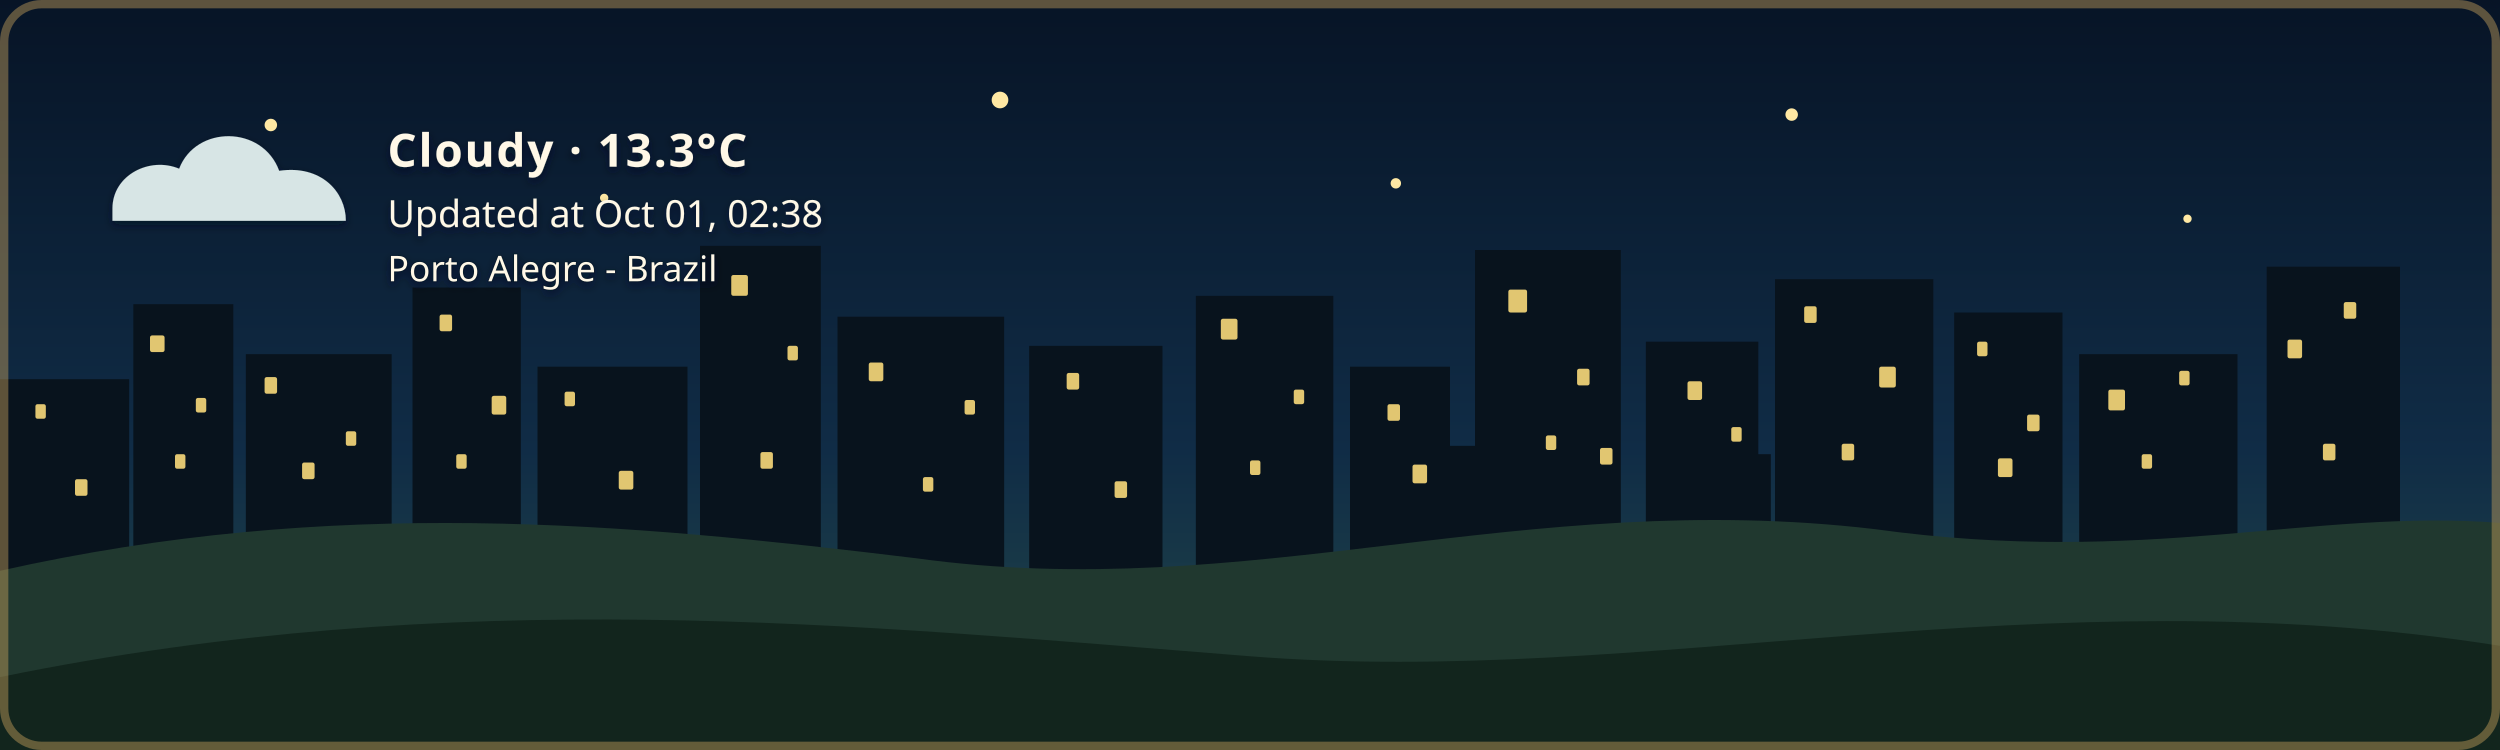
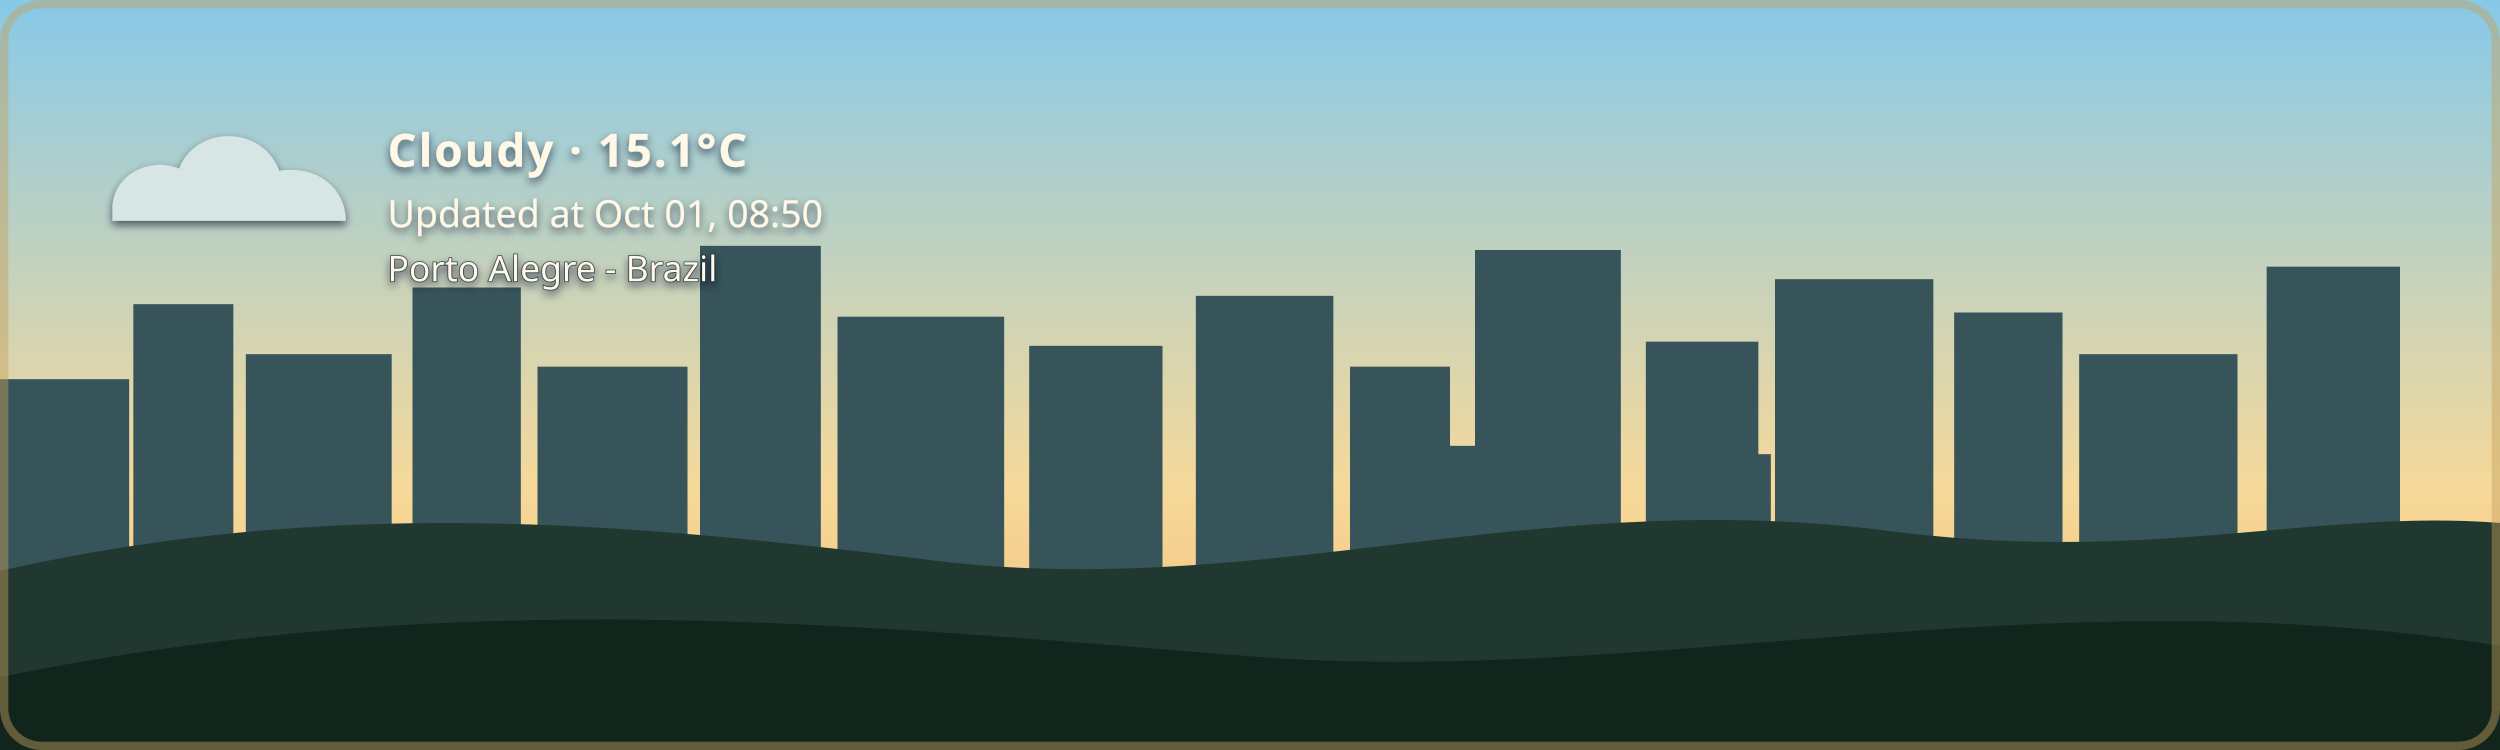
- <svg xmlns="http://www.w3.org/2000/svg" width="1200" height="360" viewBox="0 0 1200 360" role="img" aria-labelledby="title description" class="github-time-night weather-cloudy alert-none" data-temperature="13.3°C" lang="en-US">
+ <svg xmlns="http://www.w3.org/2000/svg" width="1200" height="360" viewBox="0 0 1200 360" role="img" aria-labelledby="title description" class="github-time-day weather-cloudy alert-none" data-temperature="15.1°C" lang="en-US">
  <defs>
    <linearGradient id="daySky" x1="0" y1="0" x2="0" y2="1">
      <stop offset="0%" stop-color="#87c9e8" />
      <stop offset="65%" stop-color="#f6d99a" />
      <stop offset="100%" stop-color="#f4b66e" />
    </linearGradient>
    <linearGradient id="sunsetSky" x1="0" y1="0" x2="0" y2="1">
      <stop offset="0%" stop-color="#4d568f" />
      <stop offset="55%" stop-color="#d46a66" />
      <stop offset="100%" stop-color="#f4a259" />
    </linearGradient>
    <linearGradient id="nightSky" x1="0" y1="0" x2="0" y2="1">
      <stop offset="0%" stop-color="#071426" />
      <stop offset="60%" stop-color="#102c46" />
      <stop offset="100%" stop-color="#244b4a" />
    </linearGradient>
    <linearGradient id="dawnSky" x1="0" y1="0" x2="0" y2="1">
      <stop offset="0%" stop-color="#766b9f" />
      <stop offset="55%" stop-color="#d7939b" />
      <stop offset="100%" stop-color="#f4c280" />
    </linearGradient>
    <radialGradient id="weatherSunFill" cx="35%" cy="30%" r="72%">
      <stop offset="0%" stop-color="#fff4b8" />
      <stop offset="58%" stop-color="#ffdc7a" />
      <stop offset="100%" stop-color="#f2b84f" />
    </radialGradient>
    <linearGradient id="weatherMoonFill" x1="0" y1="0" x2="1" y2="1">
      <stop offset="0%" stop-color="#fff4bd" />
      <stop offset="62%" stop-color="#ffe08a" />
      <stop offset="100%" stop-color="#e9b957" />
    </linearGradient>
    <filter id="weatherContentShadow" x="-20" y="-20" width="500" height="180" filterUnits="userSpaceOnUse">
      <feGaussianBlur in="SourceAlpha" stdDeviation="2" result="shadowBlur" />
      <feOffset in="shadowBlur" dx="0" dy="2" result="shadowOffset" />
      <feFlood flood-color="#071426" flood-opacity="0.65" result="shadowColor" />
      <feComposite in="shadowColor" in2="shadowOffset" operator="in" result="shadow" />
      <feMerge>
        <feMergeNode in="shadow" />
        <feMergeNode in="SourceGraphic" />
      </feMerge>
    </filter>
  </defs>
  <style>
    /* The sky state is updated by the GitHub Action based on local time. */

    .sky {
      animation: none !important;
    }

    .github-time-day .day-sky,
    .github-time-sunset .sunset-sky,
    .github-time-night .night-sky,
    .github-time-dawn .dawn-sky {
      opacity: 1;
    }

    .github-time-day .sunset-sky,
    .github-time-day .night-sky,
    .github-time-day .dawn-sky,
    .github-time-sunset .day-sky,
    .github-time-sunset .night-sky,
    .github-time-sunset .dawn-sky,
    .github-time-night .day-sky,
    .github-time-night .sunset-sky,
    .github-time-night .dawn-sky,
    .github-time-dawn .day-sky,
    .github-time-dawn .sunset-sky,
    .github-time-dawn .night-sky {
      opacity: 0;
    }

    .github-time-day .day-sky,
    .github-time-sunset .sunset-sky,
    .github-time-night .night-sky,
    .github-time-dawn .dawn-sky {
      animation: sky-fade-in 2.5s ease both !important;
    }

    .weather-effect {
      display: none;
    }

    .github-time-night.weather-clear .weather-moon,
    .github-time-day.weather-clear .weather-sun,
    .github-time-sunset.weather-clear .weather-sun,
    .github-time-dawn.weather-clear .weather-sun,
    .weather-cloudy .weather-cloud,
    .weather-rain .weather-cloud,
    .weather-rain .weather-rainfall,
    .weather-wind-rain .weather-cloud,
    .weather-wind-rain .weather-wind,
    .weather-wind-rain .weather-wind-rainfall,
    .weather-storm .weather-cloud,
    .weather-storm .weather-rainfall,
    .weather-storm .weather-lightning,
    .weather-snow .weather-cloud,
    .weather-snow .weather-snowfall {
      display: block;
    }

    .weather-sun {
      transform-box: fill-box;
      transform-origin: center;
      animation: weather-pulse 4s ease-in-out infinite;
    }

    .weather-moon {
      animation: moon-glow 4s ease-in-out infinite;
    }

    .weather-cloud path {
      animation: cloud-drift 8s ease-in-out infinite alternate;
    }

    .weather-rainfall path {
      animation: rain-fall 1.4s linear infinite;
    }

    .weather-rainfall path:nth-child(2) {
      animation-delay: 0.35s;
    }

    .weather-rainfall path:nth-child(3) {
      animation-delay: 0.7s;
    }

    .weather-wind-rainfall path {
      animation: wind-rain-fall 1.15s linear infinite;
    }

    .weather-wind-rainfall path:nth-child(2) {
      animation-delay: 0.3s;
    }

    .weather-wind-rainfall path:nth-child(3) {
      animation-delay: 0.6s;
    }

    .weather-wind path {
      animation: wind-sweep 1.8s ease-in-out infinite;
    }

    .weather-wind path:nth-child(2) {
      animation-delay: 0.45s;
    }

    .weather-snowfall circle {
      animation: snow-fall 3s ease-in-out infinite;
    }

    .weather-snowfall circle:nth-child(2) {
      animation-delay: 1s;
    }

    .weather-snowfall circle:nth-child(3) {
      animation-delay: 2s;
    }

    .weather-lightning {
      animation: lightning-flash 4s ease-in-out infinite;
    }

    svg.github-time-day .city-back,
    svg.github-time-day .city-mid {
      fill: #36545a;
    }

    svg.github-time-sunset .city-back,
    svg.github-time-sunset .city-mid {
      fill: #303247;
    }

    svg.github-time-night .city-back,
    svg.github-time-night .city-mid {
      fill: #08131d;
    }

    svg.github-time-dawn .city-back,
    svg.github-time-dawn .city-mid {
      fill: #404158;
    }

    .city-window {
      opacity: 0;
      fill: #f8d97a;
    }

    svg.github-time-night .city-window,
    svg.github-time-dawn .city-window,
    svg.github-time-sunset .city-window {
      opacity: 0.9;
    }

    .city-window rect {
      animation: city-window-toggle-a 20s steps(1, end) infinite;
    }

    .city-window rect:nth-child(3n) {
      animation-name: city-window-toggle-b;
      animation-delay: -4s;
    }

    .city-window rect:nth-child(4n) {
      animation-name: city-window-toggle-c;
      animation-delay: -9s;
    }

    .city-window rect:nth-child(5n) {
      animation-name: city-window-toggle-d;
      animation-delay: -13s;
    }

    .city-window rect:nth-child(7n) {
      animation-name: city-window-toggle-e;
      animation-delay: -17s;
    }

    #weather-alert-level,
    #weather-alert-detail {
      display: none;
    }

    svg.alert-yellow #weather-alert-level,
    svg.alert-yellow #weather-alert-detail,
    svg.alert-orange #weather-alert-level,
    svg.alert-orange #weather-alert-detail,
    svg.alert-red #weather-alert-level,
    svg.alert-red #weather-alert-detail {
      display: block;
    }

    svg.alert-yellow #weather-alert-level {
      fill: #f4d35e;
    }

    svg.alert-yellow #weather-alert-detail {
      fill: #fff3b3;
    }

    svg.alert-orange #weather-alert-level {
      fill: #f9a74f;
    }

    svg.alert-orange #weather-alert-detail {
      fill: #ffd0a0;
    }

    svg.alert-red #weather-alert-level {
      fill: #ff675c;
    }

    svg.alert-red #weather-alert-detail {
      fill: #ffc2bf;
    }

    #weather-description,
    #weather-time,
    #weather-alert-level,
    #weather-alert-detail,
    #weather-location {
      animation: info-fade-in 1.5s ease both;
      font-family: sans-serif;
    }

    #weather-description {
      letter-spacing: 0.04em;
    }

    @keyframes sky-fade-in {
      from {
        opacity: 0;
      }

      to {
        opacity: 1;
      }
    }

    @keyframes info-fade-in {
      from {
        opacity: 0;
        transform: translateY(6px);
      }

      to {
        opacity: 1;
        transform: translateY(0);
      }
    }

    @keyframes weather-pulse {
      0%,
      100% {
        opacity: 0.85;
        transform: scale(0.96);
      }

      50% {
        opacity: 1;
        transform: scale(1.04);
      }
    }

    @keyframes moon-glow {
      0%,
      100% {
        opacity: 0.8;
      }

      50% {
        opacity: 1;
      }
    }

    @keyframes cloud-drift {
      from {
        transform: translateX(-5px);
      }

      to {
        transform: translateX(8px);
      }
    }

    @keyframes rain-fall {
      0% {
        opacity: 0;
        transform: translateY(-7px);
      }

      25%,
      75% {
        opacity: 1;
      }

      100% {
        opacity: 0;
        transform: translateY(10px);
      }
    }

    @keyframes wind-rain-fall {
      0% {
        opacity: 0;
        transform: translate(-6px, -5px);
      }

      25%,
      75% {
        opacity: 1;
      }

      100% {
        opacity: 0;
        transform: translate(8px, 10px);
      }
    }

    @keyframes wind-sweep {
      0%,
      100% {
        opacity: 0.3;
        transform: translateX(-7px);
      }

      50% {
        opacity: 1;
        transform: translateX(6px);
      }
    }

    @keyframes snow-fall {
      0%,
      100% {
        opacity: 0.35;
        transform: translateY(-5px);
      }

      50% {
        opacity: 1;
        transform: translate(5px, 8px);
      }
    }

    @keyframes lightning-flash {
      0%,
      88%,
      100% {
        opacity: 0;
      }

      90%,
      93% {
        opacity: 1;
      }
    }

    @keyframes city-window-toggle-a {
      0%,
      19%,
      61%,
      100% {
        opacity: 1;
      }

      20%,
      60% {
        opacity: 0;
      }
    }

    @keyframes city-window-toggle-b {
      0%,
      34%,
      76%,
      100% {
        opacity: 0;
      }

      35%,
      75% {
        opacity: 1;
      }
    }

    @keyframes city-window-toggle-c {
      0%,
      24%,
      46%,
      100% {
        opacity: 1;
      }

      25%,
      45% {
        opacity: 0;
      }
    }

    @keyframes city-window-toggle-d {
      0%,
      49%,
      86%,
      100% {
        opacity: 1;
      }

      50%,
      85% {
        opacity: 0;
      }
    }

    @keyframes city-window-toggle-e {
      0%,
      14%,
      56%,
      100% {
        opacity: 0;
      }

      15%,
      55% {
        opacity: 1;
      }
    }

    .stars {
      opacity: 0;
    }

    .github-time-sunset .stars,
    .github-time-dawn .stars {
      opacity: 0.35;
    }

    .github-time-night .stars {
      opacity: 1;
    }

    .star {
      animation: twinkle 2.5s ease-in-out infinite;
      transform-box: fill-box;
      transform-origin: center;
    }

    .star:nth-child(2) {
      animation-delay: 0.5s;
    }

    .star:nth-child(3) {
      animation-delay: 1s;
    }

    .star:nth-child(4) {
      animation-delay: 1.5s;
    }

    @keyframes twinkle {
      0%,
      100% {
        opacity: 0.25;
        transform: scale(0.8);
      }

      50% {
        opacity: 1;
        transform: scale(1.25);
      }
    }

    /*
     * Disable animations when the visitor has requested reduced motion.
     */
    @media (prefers-reduced-motion: reduce) {
      .sky,
      .stars,
      .star,
      .weather-sun,
      .weather-moon,
      .weather-cloud path,
      .weather-rainfall path,
      .weather-wind-rainfall path,
      .weather-wind path,
      .weather-snowfall circle,
      .weather-lightning,
      .city-window rect,
      #weather-description,
      #weather-time,
      #weather-alert-level,
      #weather-alert-detail,
      #weather-location {
        animation: none !important;
      }
    }
  </style>
  <g id="skies">
    <rect class="sky day-sky" width="1200" height="360" fill="url(#daySky)" />
    <rect class="sky sunset-sky" width="1200" height="360" fill="url(#sunsetSky)" />
    <rect class="sky night-sky" width="1200" height="360" fill="url(#nightSky)" />
    <rect class="sky dawn-sky" width="1200" height="360" fill="url(#dawnSky)" />
  </g>
  <g class="stars" fill="#ffe8a3">
    <circle class="star" cx="130" cy="60" r="3" />
    <circle class="star" cx="290" cy="95" r="2" />
    <circle class="star" cx="480" cy="48" r="4" />
    <circle class="star" cx="670" cy="88" r="2.5" />
    <circle class="star" cx="860" cy="55" r="3" />
    <circle class="star" cx="1050" cy="105" r="2" />
  </g>
  <g class="city-shape">
    <g class="city-back">
      <rect x="0" y="182" width="62" height="94" />
      <rect x="64" y="146" width="48" height="130" />
      <rect x="118" y="170" width="70" height="106" />
      <rect x="198" y="138" width="52" height="138" />
      <rect x="258" y="176" width="72" height="100" />
      <rect x="336" y="118" width="58" height="158" />
      <rect x="402" y="152" width="80" height="124" />
      <rect x="494" y="166" width="64" height="110" />
      <rect x="574" y="142" width="66" height="134" />
      <rect x="648" y="176" width="48" height="100" />
      <rect x="708" y="120" width="70" height="156" />
      <rect x="790" y="164" width="54" height="112" />
      <rect x="852" y="134" width="76" height="142" />
      <rect x="938" y="150" width="52" height="126" />
      <rect x="998" y="170" width="76" height="106" />
      <rect x="1088" y="128" width="64" height="148" />
    </g>
    <g class="city-mid">
      <rect x="24" y="226" width="28" height="50" />
      <rect x="88" y="210" width="18" height="66" />
      <rect x="148" y="218" width="22" height="58" />
      <rect x="214" y="206" width="22" height="70" />
      <rect x="282" y="210" width="18" height="66" />
      <rect x="362" y="206" width="22" height="70" />
      <rect x="430" y="220" width="18" height="56" />
      <rect x="528" y="220" width="20" height="56" />
      <rect x="606" y="214" width="22" height="62" />
      <rect x="690" y="214" width="18" height="62" />
      <rect x="754" y="208" width="18" height="68" />
      <rect x="830" y="218" width="20" height="58" />
      <rect x="892" y="214" width="18" height="62" />
      <rect x="960" y="224" width="18" height="52" />
      <rect x="1018" y="218" width="22" height="58" />
      <rect x="1108" y="210" width="18" height="66" />
    </g>
    <g class="city-window">
      <rect x="17" y="194" width="5" height="7" rx="1" />
      <rect x="36" y="230" width="6" height="8" rx="1" />
      <rect x="72" y="161" width="7" height="8" rx="1" />
      <rect x="84" y="218" width="5" height="7" rx="1" />
      <rect x="94" y="191" width="5" height="7" rx="1" />
      <rect x="127" y="181" width="6" height="8" rx="1" />
      <rect x="145" y="222" width="6" height="8" rx="1" />
      <rect x="166" y="207" width="5" height="7" rx="1" />
      <rect x="211" y="151" width="6" height="8" rx="1" />
      <rect x="219" y="218" width="5" height="7" rx="1" />
      <rect x="236" y="190" width="7" height="9" rx="1" />
      <rect x="271" y="188" width="5" height="7" rx="1" />
      <rect x="297" y="226" width="7" height="9" rx="1" />
      <rect x="351" y="132" width="8" height="10" rx="1" />
      <rect x="365" y="217" width="6" height="8" rx="1" />
      <rect x="378" y="166" width="5" height="7" rx="1" />
      <rect x="417" y="174" width="7" height="9" rx="1" />
      <rect x="443" y="229" width="5" height="7" rx="1" />
      <rect x="463" y="192" width="5" height="7" rx="1" />
      <rect x="512" y="179" width="6" height="8" rx="1" />
      <rect x="535" y="231" width="6" height="8" rx="1" />
      <rect x="586" y="153" width="8" height="10" rx="1" />
      <rect x="600" y="221" width="5" height="7" rx="1" />
      <rect x="621" y="187" width="5" height="7" rx="1" />
      <rect x="666" y="194" width="6" height="8" rx="1" />
      <rect x="678" y="223" width="7" height="9" rx="1" />
      <rect x="724" y="139" width="9" height="11" rx="1" />
      <rect x="742" y="209" width="5" height="7" rx="1" />
      <rect x="757" y="177" width="6" height="8" rx="1" />
      <rect x="768" y="215" width="6" height="8" rx="1" />
      <rect x="810" y="183" width="7" height="9" rx="1" />
      <rect x="831" y="205" width="5" height="7" rx="1" />
      <rect x="866" y="147" width="6" height="8" rx="1" />
      <rect x="884" y="213" width="6" height="8" rx="1" />
      <rect x="902" y="176" width="8" height="10" rx="1" />
      <rect x="949" y="164" width="5" height="7" rx="1" />
      <rect x="959" y="220" width="7" height="9" rx="1" />
      <rect x="973" y="199" width="6" height="8" rx="1" />
      <rect x="1012" y="187" width="8" height="10" rx="1" />
      <rect x="1028" y="218" width="5" height="7" rx="1" />
      <rect x="1046" y="178" width="5" height="7" rx="1" />
      <rect x="1098" y="163" width="7" height="9" rx="1" />
      <rect x="1115" y="213" width="6" height="8" rx="1" />
      <rect x="1125" y="145" width="6" height="8" rx="1" />
    </g>
  </g>
  <g transform="translate(54 48)" filter="url(#weatherContentShadow)">
    <g class="weather-effect weather-sun">
      <circle cx="34" cy="34" r="23" fill="url(#weatherSunFill)" />
      <g stroke="#ffd66f" stroke-width="4" stroke-linecap="round">
        <path d="M 34 0 V 8" />
        <path d="M 34 60 V 68" />
        <path d="M 0 34 H 8" />
        <path d="M 60 34 H 68" />
        <path d="M 10 10 L 16 16" />
        <path d="M 52 52 L 58 58" />
        <path d="M 58 10 L 52 16" />
        <path d="M 16 52 L 10 58" />
      </g>
    </g>
    <g class="weather-effect weather-moon">
      <path d="M 54 4 C 38 7, 26 20, 26 36 C 26 53, 39 66, 56 66 C 65 66, 74 62, 80 56 C 76 57, 72 58, 68 58 C 51 58, 38 45, 38 28 C 38 18, 44 9, 54 4 Z" fill="url(#weatherMoonFill)" />
    </g>
    <g class="weather-effect weather-cloud" fill="#d7e5e5">
      <path d="M 0 52 C 0 36, 18 27, 32 33 C 40 12, 72 12, 80 34 C 100 31, 112 44, 112 58 H 0 Z" />
    </g>
    <g class="weather-effect weather-rainfall" stroke="#b9e3ed" stroke-width="4" stroke-linecap="round">
      <path d="M 22 72 l -7 17" />
      <path d="M 52 72 l -7 17" />
      <path d="M 82 72 l -7 17" />
    </g>
    <g class="weather-effect weather-wind-rainfall" stroke="#b9e3ed" stroke-width="4" stroke-linecap="round">
      <path d="M 50 70 l -10 19" />
      <path d="M 75 70 l -10 19" />
      <path d="M 100 70 l -10 19" />
    </g>
    <g class="weather-effect weather-wind" fill="none" stroke="#eef8ff" stroke-width="3.5" stroke-linecap="round">
      <path d="M 2 73 C 12 68, 22 68, 32 72" />
      <path d="M 2 88 C 13 83, 24 83, 34 87" />
    </g>
    <g class="weather-effect weather-lightning" fill="#ffe37b">
      <path d="M 62 68 l -14 27 h 12 l -7 20 l 24 -31 h -13 z" />
    </g>
    <g class="weather-effect weather-snowfall" fill="#eef8ff">
      <circle cx="22" cy="78" r="4" />
      <circle cx="52" cy="91" r="4" />
      <circle cx="82" cy="78" r="4" />
    </g>
-     <text id="weather-description" x="132" y="32" fill="#fff8e7" font-family="sans-serif" font-size="22" font-weight="600">Cloudy · 13.3°C</text>
-     <text id="weather-time" x="132" y="61" fill="#fff8e7" font-family="sans-serif" font-size="18">Updated at Oct 01, 02:38</text>
+     <text id="weather-description" x="132" y="32" fill="#fff8e7" font-family="sans-serif" font-size="22" font-weight="600">Cloudy · 15.1°C</text>
+     <text id="weather-time" x="132" y="61" fill="#fff8e7" font-family="sans-serif" font-size="18">Updated at Oct 01, 08:50</text>
    <text id="weather-alert-level" x="132" y="87" fill="#eaf3ff" font-family="sans-serif" font-size="12" font-weight="700" letter-spacing="1.8" />
    <text id="weather-alert-detail" x="132" y="108" fill="#eef7ff" font-family="sans-serif" font-size="14" opacity="0.9" />
    <text id="weather-location" x="132" y="87" fill="#fff8e7" stroke="#071426" stroke-width="0.8" stroke-opacity="0.65" paint-order="stroke fill" font-family="sans-serif" font-size="17" font-weight="500">Porto Alegre - Brazil</text>
  </g>
  <path d="       M 0 274       C 160 238, 300 251, 440 268       C 600 290, 730 234, 900 254       C 1030 272, 1110 244, 1200 251       L 1200 360       L 0 360       Z     " fill="#20382f" />
  <path d="       M 0 325       C 220 280, 410 300, 600 315       C 790 330, 980 275, 1200 310       L 1200 360       L 0 360       Z     " fill="#12251d" />
  <rect x="2" y="2" width="1196" height="356" rx="18" fill="none" stroke="#c6a15b" stroke-width="4" stroke-opacity="0.45" />
</svg>
